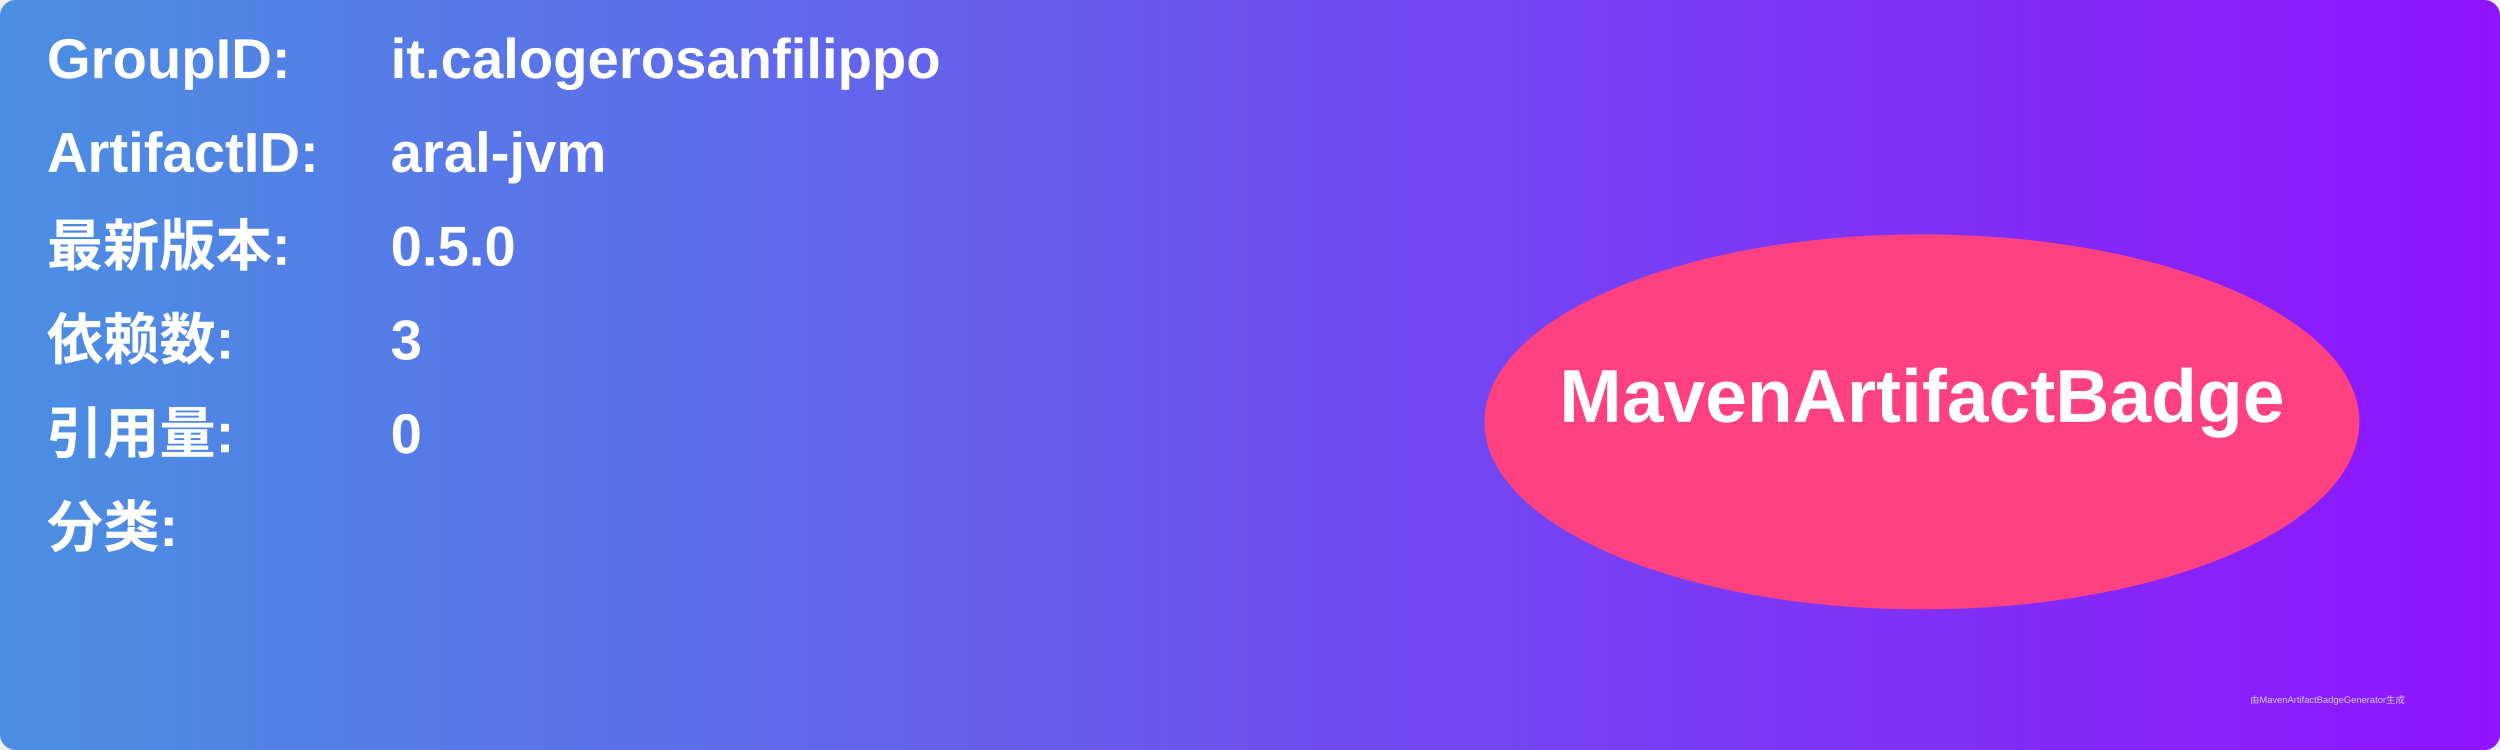
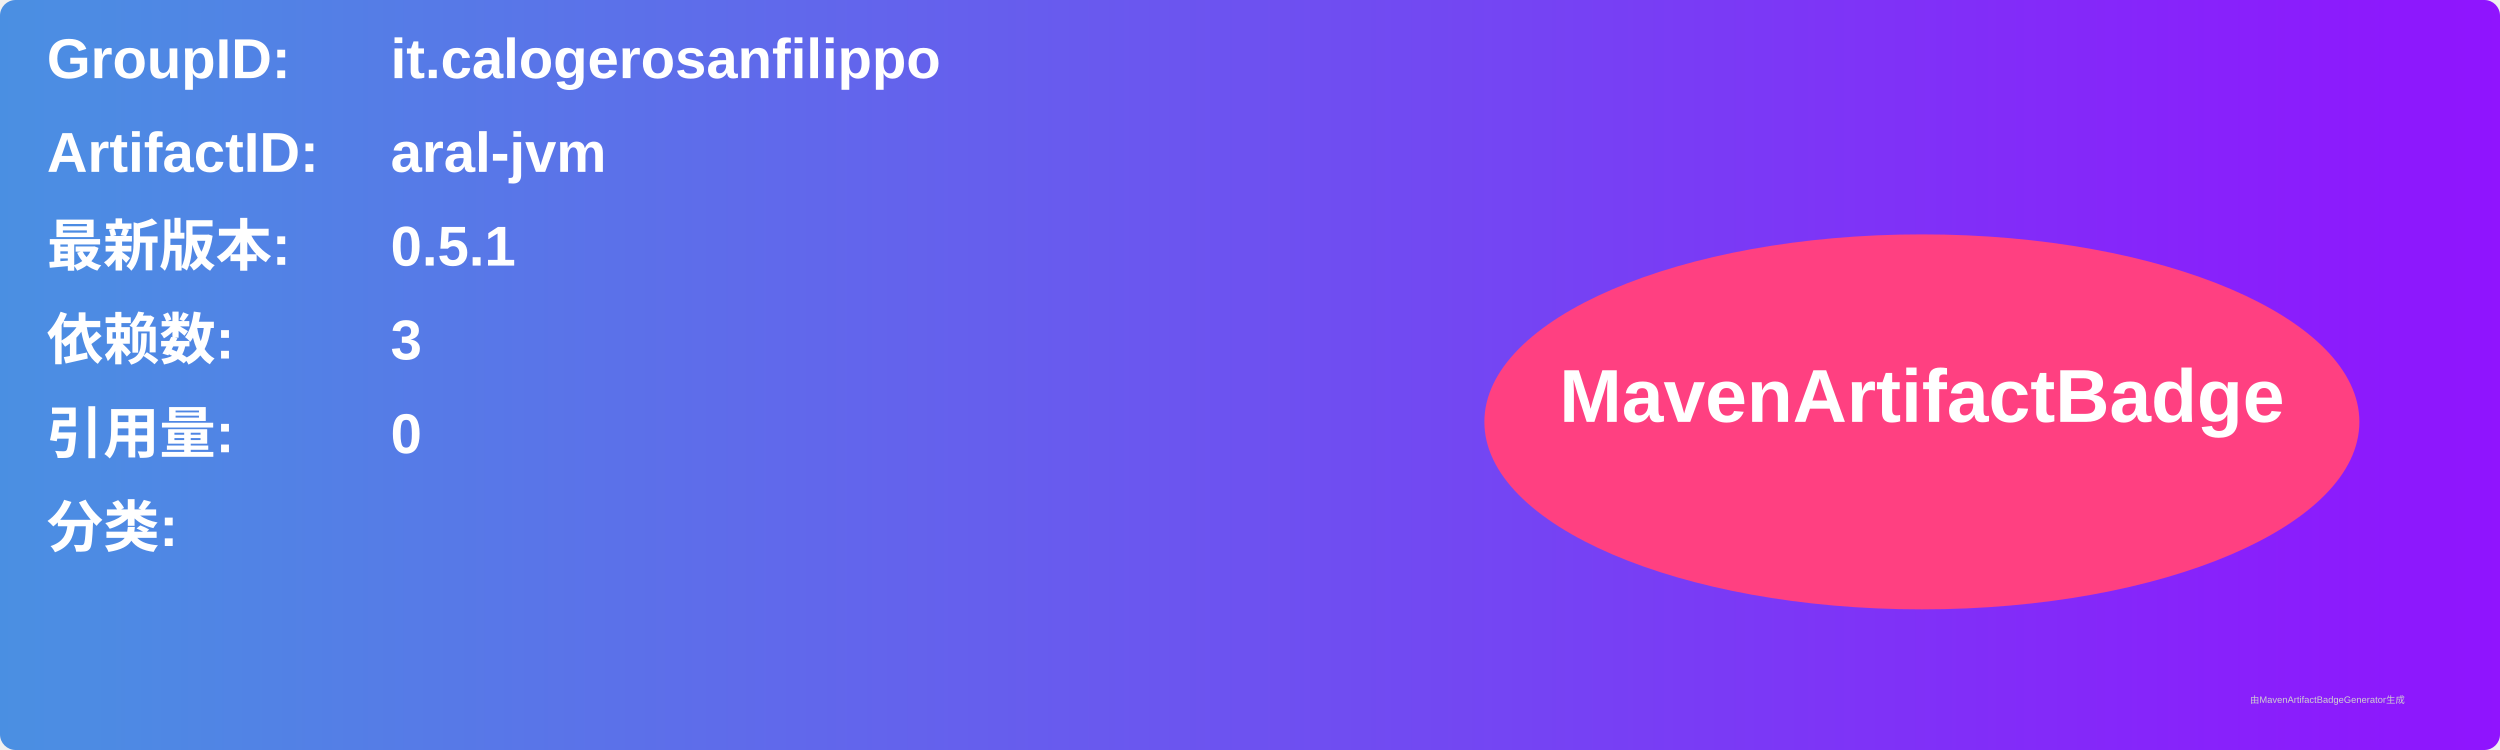
<svg xmlns="http://www.w3.org/2000/svg" width="800" height="240" viewBox="0 0 800 240">
  <linearGradient id="grad" x1="0%" y1="0%" x2="100%" y2="0%">
    <stop offset="0%" stop-color="#4a90e2" />
    <stop offset="100%" stop-color="#9013fe" />
  </linearGradient>
  <rect width="100%" height="100%" rx="5" ry="5" fill="url(#grad)" />
  <g transform="translate(15, 15)">
    <text x="0" y="10" font-family="Arial" font-size="18" fill="white" font-weight="bold" width="260">GroupID:</text>
    <text x="110" y="10" font-family="Arial" font-size="18" fill="white" font-weight="bold" width="460">it.calogerosanfilippo</text>
    <text x="0" y="40" font-family="Arial" font-size="18" fill="white" font-weight="bold" width="260">ArtifactID:</text>
    <text x="110" y="40" font-family="Arial" font-size="18" fill="white" font-weight="bold" width="460">aral-jvm</text>
    <text x="0" y="70" font-family="Arial" font-size="18" fill="white" font-weight="bold">最新版本:</text>
    <text x="110" y="70" font-family="Arial" font-size="18" fill="white" font-weight="bold">
-       <tspan font-weight="bold">0.5.0</tspan>
+       <tspan font-weight="bold">0.5.1</tspan>
    </text>
    <text x="0" y="100" font-family="Arial" font-size="18" fill="white" font-weight="bold">依赖数: </text>
    <text x="110" y="100" font-family="Arial" font-size="18" fill="white">
      <tspan font-weight="bold">3</tspan>
    </text>
    <text x="0" y="130" font-family="Arial" font-size="18" fill="white" font-weight="bold">引用量: </text>
    <text x="110" y="130" font-family="Arial" font-size="18" fill="white">
      <tspan font-weight="bold">0</tspan>
    </text>
    <text x="0" y="160" font-family="Arial" font-size="18" fill="white" font-weight="bold">分类:</text>
    <text x="10" y="190" font-family="Arial" font-size="10" fill="white">
      <tspan font-weight="bold" />
    </text>
    <ellipse cx="600" cy="120" rx="140" ry="60" fill="#ff4081" />
    <text x="600" y="120" text-anchor="middle" font-family="Arial" font-size="24" fill="white" font-weight="bold">MavenArtifactBadge</text>
  </g>
  <text x="720" y="225" font-family="Arial" font-size="3" fill="#d0d0d0">由MavenArtifactBadgeGenerator生成</text>
</svg>
